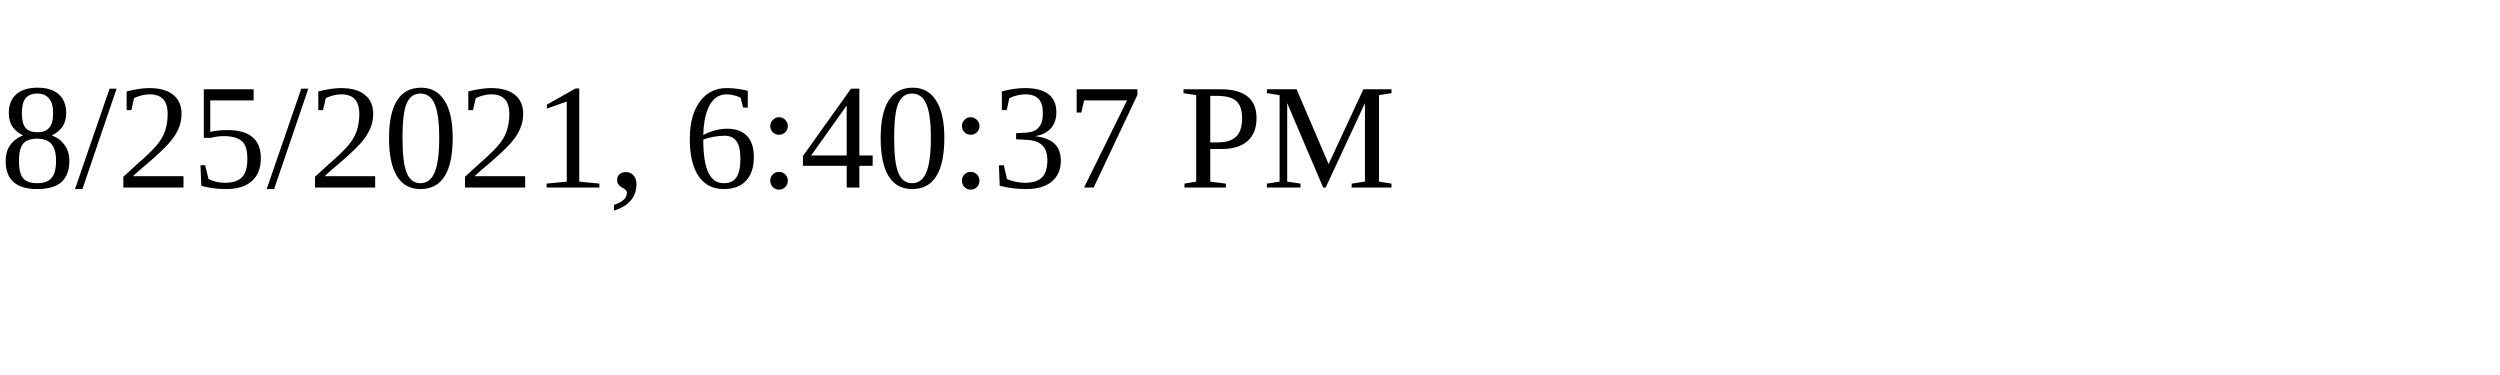
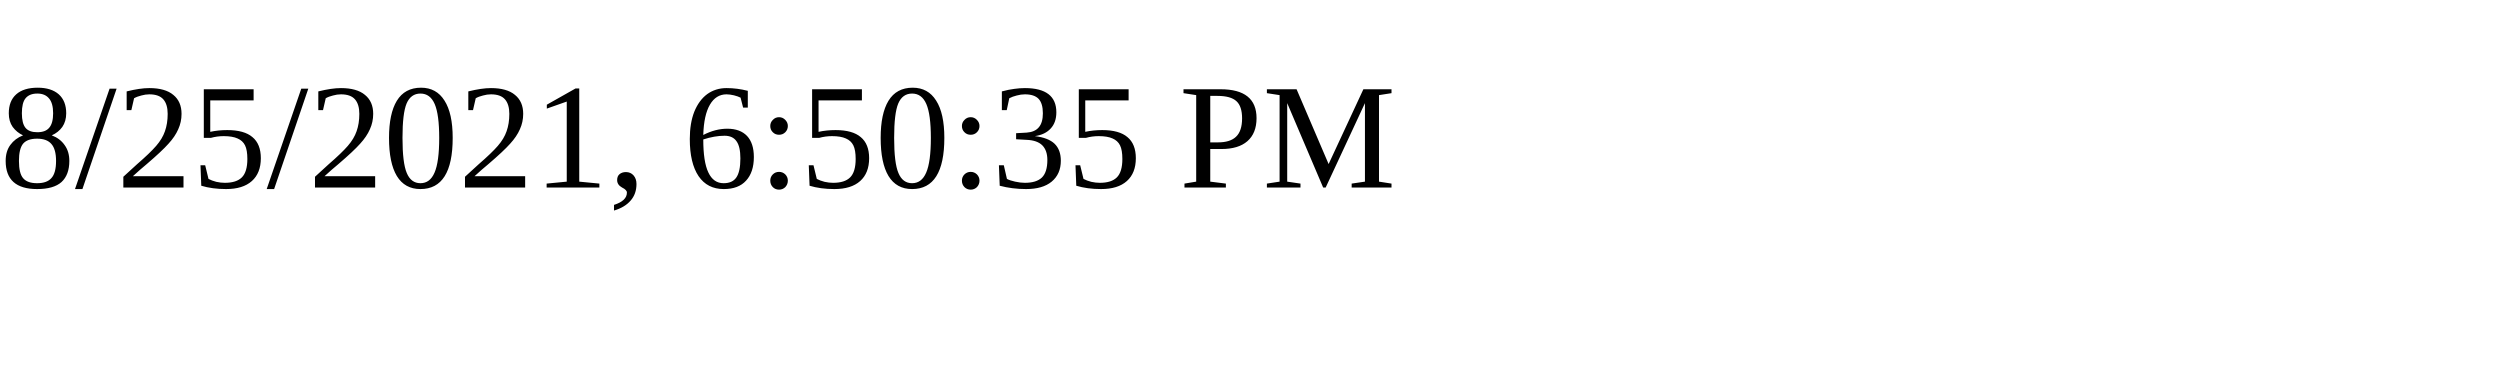
<svg xmlns="http://www.w3.org/2000/svg" height="30" width="200">
-   <text x="0" y="15">8/25/2021, 6:40:37 PM</text>
+   <text x="0" y="15">8/25/2021, 6:50:35 PM</text>
</svg>
